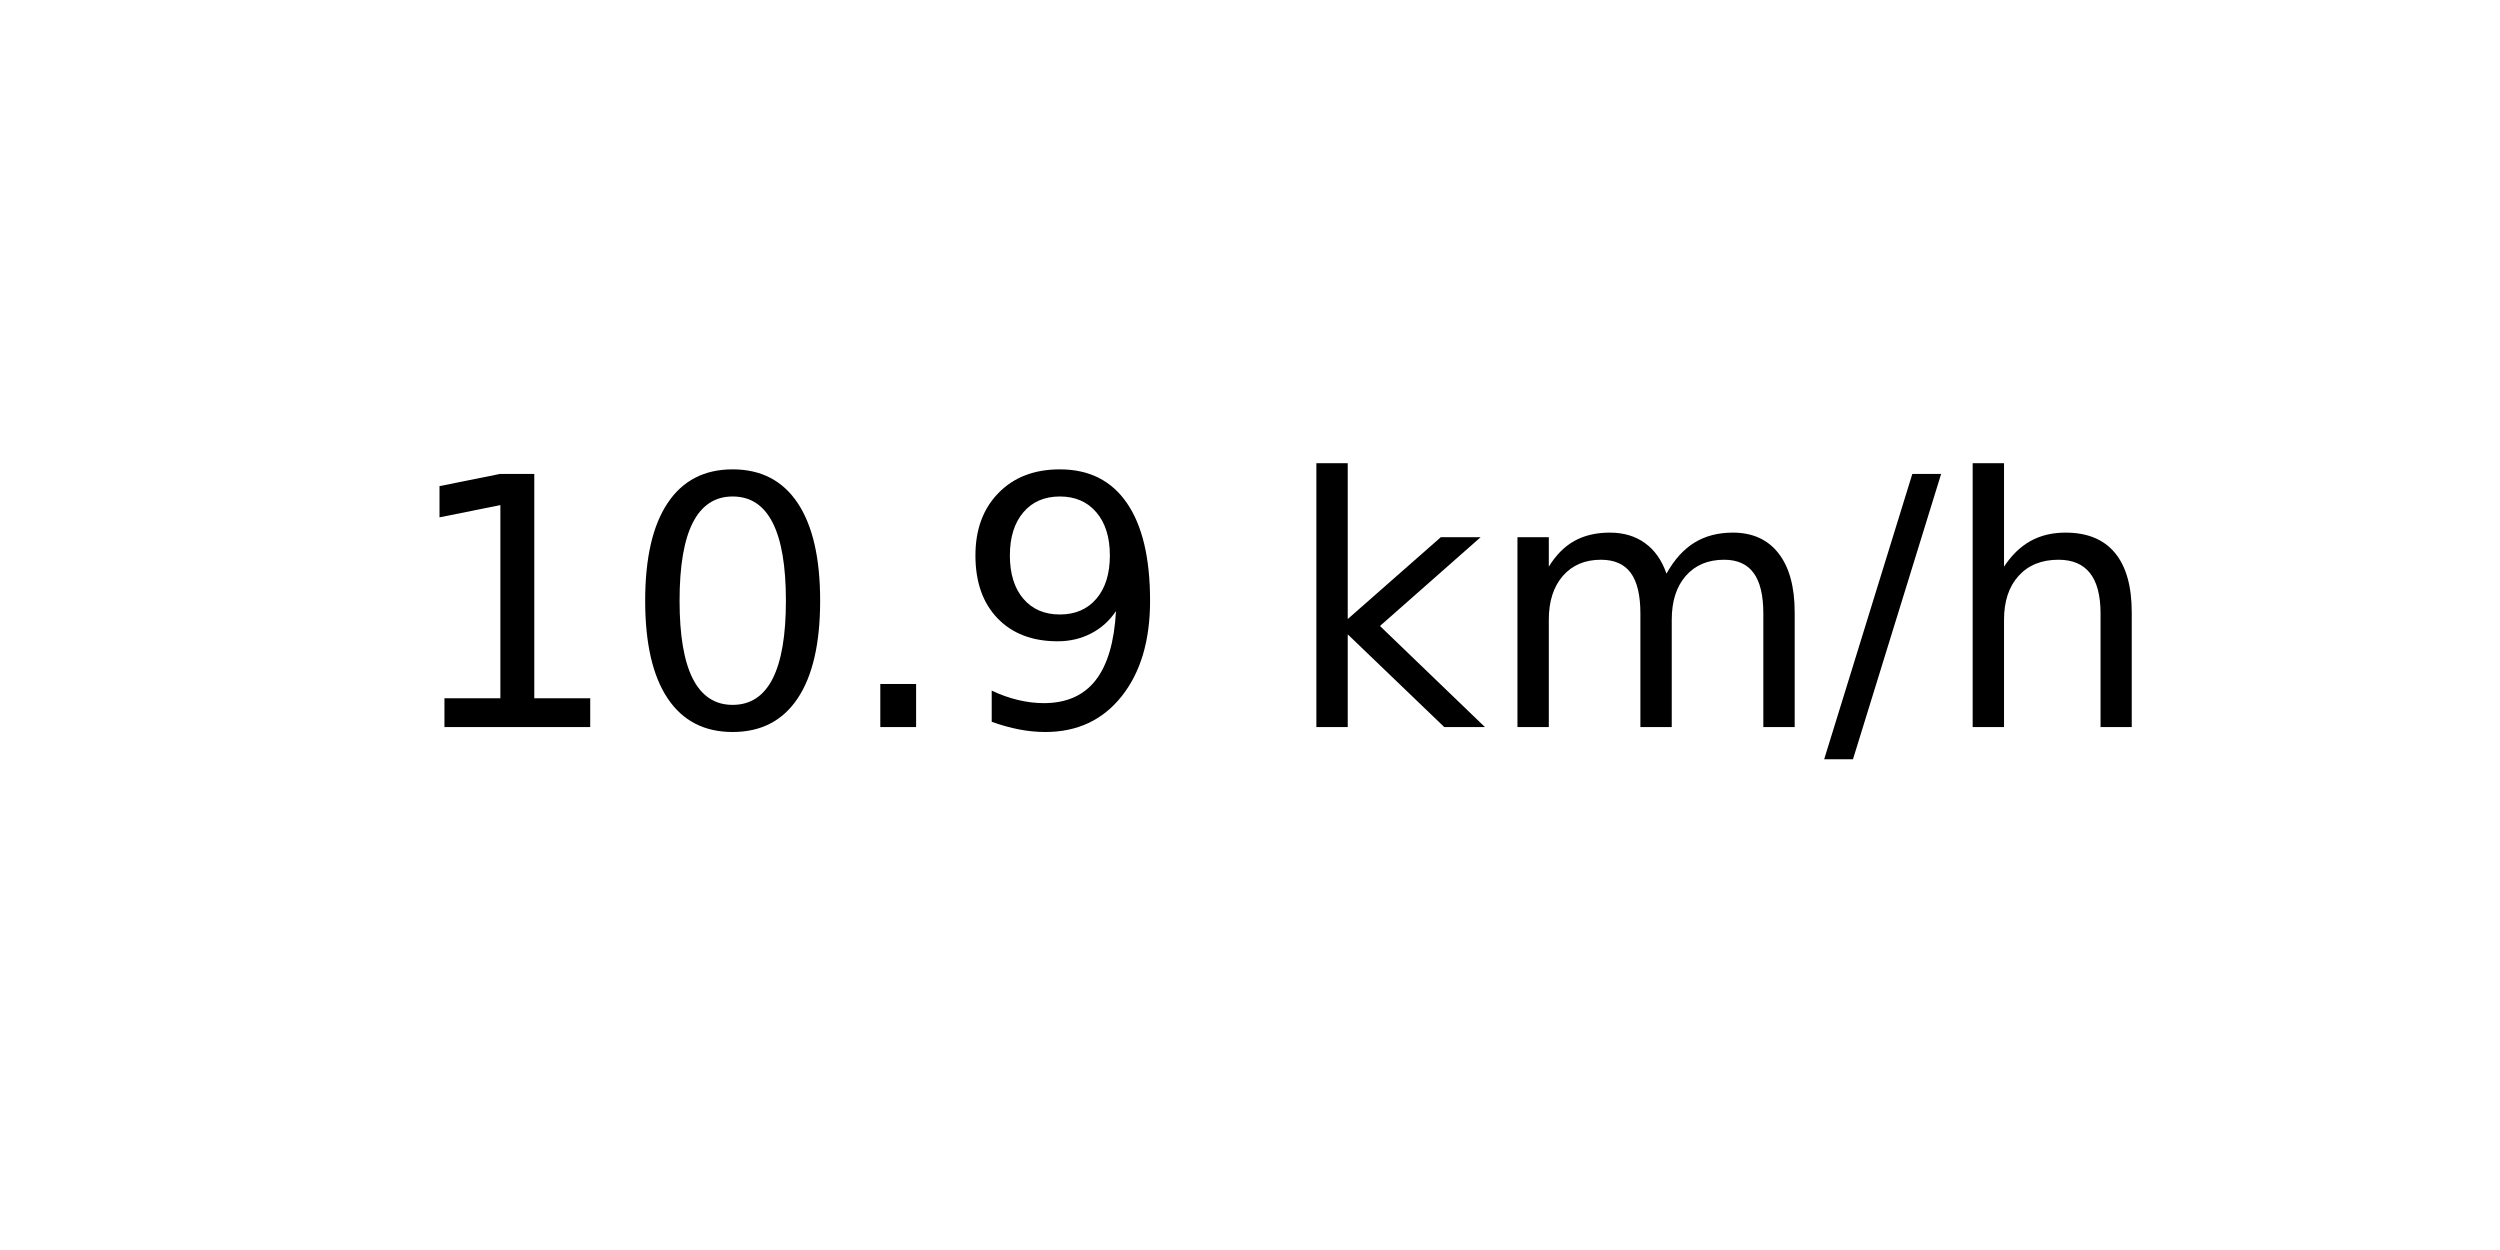
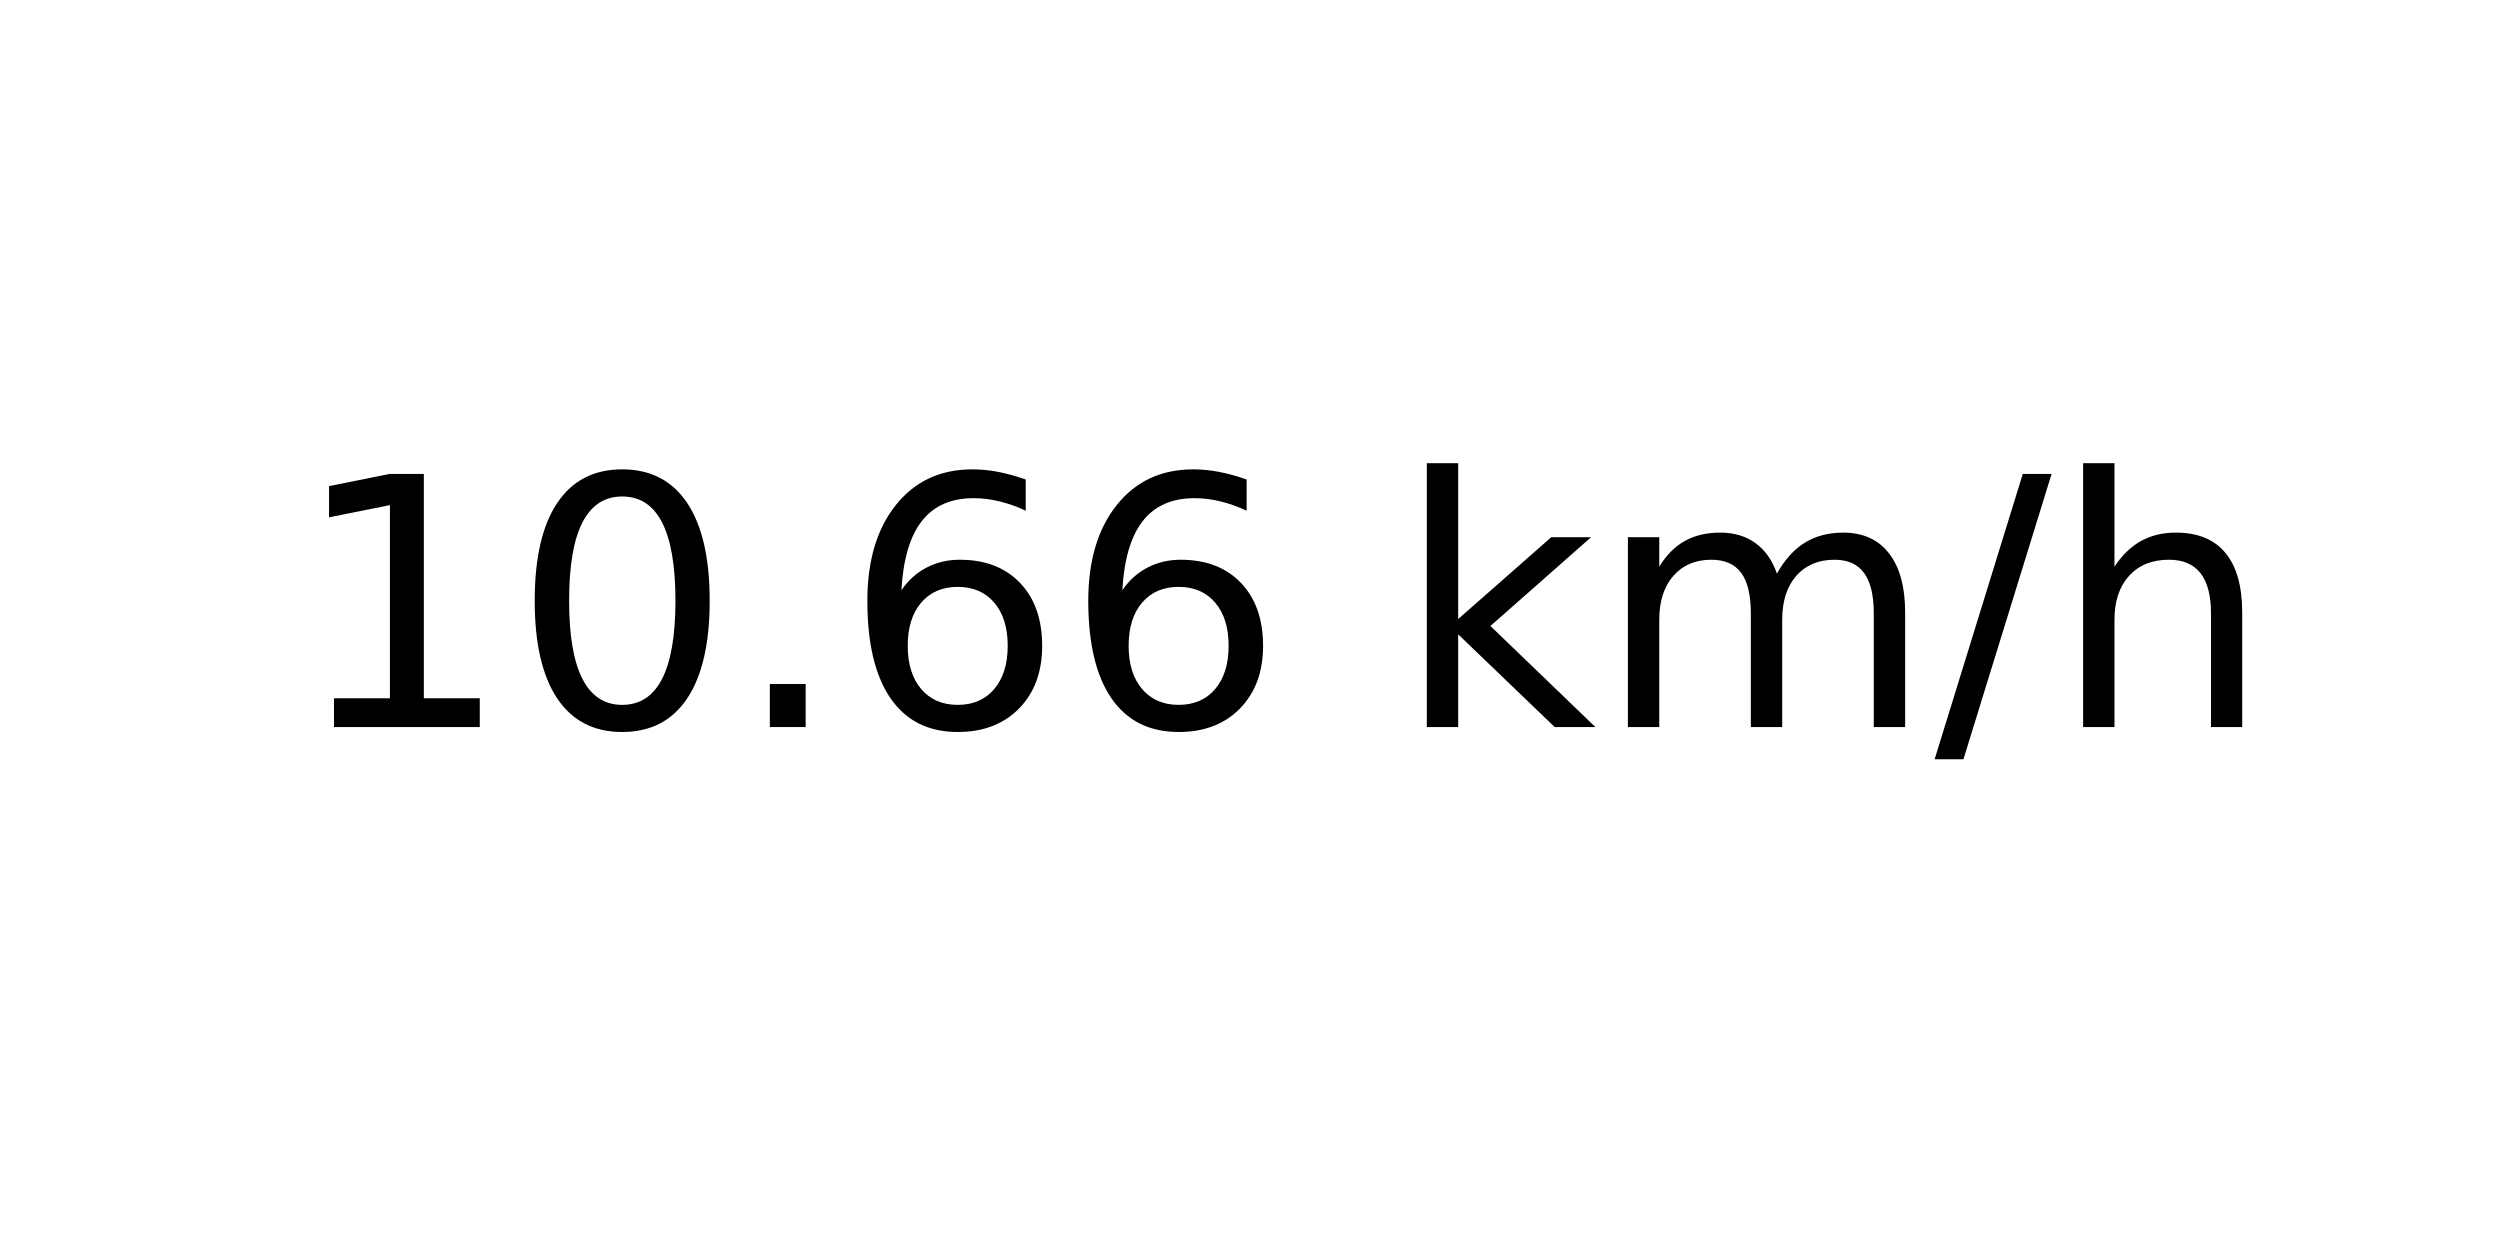
<svg xmlns="http://www.w3.org/2000/svg" xmlns:xlink="http://www.w3.org/1999/xlink" width="72pt" height="36pt" viewBox="0 0 72 36" version="1.1">
  <defs>
    <style type="text/css">*{stroke-linejoin: round; stroke-linecap: butt}</style>
  </defs>
  <g id="figure_1">
    <g id="axes_1">
      <g id="text_1">
-         <g transform="translate(11.55937 20.93937) scale(0.1 -0.1)">
+         <g transform="translate(8.378125 20.93937) scale(0.1 -0.1)">
          <defs>
            <path id="DejaVuSans-31" d="M 794 531  L 1825 531  L 1825 4091  L 703 3866  L 703 4441  L 1819 4666  L 2450 4666  L 2450 531  L 3481 531  L 3481 0  L 794 0  L 794 531  z " transform="scale(0.015625)" />
            <path id="DejaVuSans-30" d="M 2034 4250  Q 1547 4250 1301 3770  Q 1056 3291 1056 2328  Q 1056 1369 1301 889  Q 1547 409 2034 409  Q 2525 409 2770 889  Q 3016 1369 3016 2328  Q 3016 3291 2770 3770  Q 2525 4250 2034 4250  z M 2034 4750  Q 2819 4750 3233 4129  Q 3647 3509 3647 2328  Q 3647 1150 3233 529  Q 2819 -91 2034 -91  Q 1250 -91 836 529  Q 422 1150 422 2328  Q 422 3509 836 4129  Q 1250 4750 2034 4750  z " transform="scale(0.015625)" />
            <path id="DejaVuSans-2e" d="M 684 794  L 1344 794  L 1344 0  L 684 0  L 684 794  z " transform="scale(0.015625)" />
-             <path id="DejaVuSans-39" d="M 703 97  L 703 672  Q 941 559 1184 500  Q 1428 441 1663 441  Q 2288 441 2617 861  Q 2947 1281 2994 2138  Q 2813 1869 2534 1725  Q 2256 1581 1919 1581  Q 1219 1581 811 2004  Q 403 2428 403 3163  Q 403 3881 828 4315  Q 1253 4750 1959 4750  Q 2769 4750 3195 4129  Q 3622 3509 3622 2328  Q 3622 1225 3098 567  Q 2575 -91 1691 -91  Q 1453 -91 1209 -44  Q 966 3 703 97  z M 1959 2075  Q 2384 2075 2632 2365  Q 2881 2656 2881 3163  Q 2881 3666 2632 3958  Q 2384 4250 1959 4250  Q 1534 4250 1286 3958  Q 1038 3666 1038 3163  Q 1038 2656 1286 2365  Q 1534 2075 1959 2075  z " transform="scale(0.015625)" />
+             <path id="DejaVuSans-36" d="M 2113 2584  Q 1688 2584 1439 2293  Q 1191 2003 1191 1497  Q 1191 994 1439 701  Q 1688 409 2113 409  Q 2538 409 2786 701  Q 3034 994 3034 1497  Q 3034 2003 2786 2293  Q 2538 2584 2113 2584  z M 3366 4563  L 3366 3988  Q 3128 4100 2886 4159  Q 2644 4219 2406 4219  Q 1781 4219 1451 3797  Q 1122 3375 1075 2522  Q 1259 2794 1537 2939  Q 1816 3084 2150 3084  Q 2853 3084 3261 2657  Q 3669 2231 3669 1497  Q 3669 778 3244 343  Q 2819 -91 2113 -91  Q 1303 -91 875 529  Q 447 1150 447 2328  Q 447 3434 972 4092  Q 1497 4750 2381 4750  Q 2619 4750 2861 4703  Q 3103 4656 3366 4563  z " transform="scale(0.015625)" />
            <path id="DejaVuSans-20" transform="scale(0.015625)" />
            <path id="DejaVuSans-6b" d="M 581 4863  L 1159 4863  L 1159 1991  L 2875 3500  L 3609 3500  L 1753 1863  L 3688 0  L 2938 0  L 1159 1709  L 1159 0  L 581 0  L 581 4863  z " transform="scale(0.015625)" />
            <path id="DejaVuSans-6d" d="M 3328 2828  Q 3544 3216 3844 3400  Q 4144 3584 4550 3584  Q 5097 3584 5394 3201  Q 5691 2819 5691 2113  L 5691 0  L 5113 0  L 5113 2094  Q 5113 2597 4934 2840  Q 4756 3084 4391 3084  Q 3944 3084 3684 2787  Q 3425 2491 3425 1978  L 3425 0  L 2847 0  L 2847 2094  Q 2847 2600 2669 2842  Q 2491 3084 2119 3084  Q 1678 3084 1418 2786  Q 1159 2488 1159 1978  L 1159 0  L 581 0  L 581 3500  L 1159 3500  L 1159 2956  Q 1356 3278 1631 3431  Q 1906 3584 2284 3584  Q 2666 3584 2933 3390  Q 3200 3197 3328 2828  z " transform="scale(0.015625)" />
            <path id="DejaVuSans-2f" d="M 1625 4666  L 2156 4666  L 531 -594  L 0 -594  L 1625 4666  z " transform="scale(0.015625)" />
            <path id="DejaVuSans-68" d="M 3513 2113  L 3513 0  L 2938 0  L 2938 2094  Q 2938 2591 2744 2837  Q 2550 3084 2163 3084  Q 1697 3084 1428 2787  Q 1159 2491 1159 1978  L 1159 0  L 581 0  L 581 4863  L 1159 4863  L 1159 2956  Q 1366 3272 1645 3428  Q 1925 3584 2291 3584  Q 2894 3584 3203 3211  Q 3513 2838 3513 2113  z " transform="scale(0.015625)" />
          </defs>
          <use xlink:href="#DejaVuSans-31" />
          <use xlink:href="#DejaVuSans-30" x="63.623" />
          <use xlink:href="#DejaVuSans-2e" x="127.246" />
-           <use xlink:href="#DejaVuSans-39" x="159.033" />
-           <use xlink:href="#DejaVuSans-20" x="222.656" />
-           <use xlink:href="#DejaVuSans-6b" x="254.443" />
-           <use xlink:href="#DejaVuSans-6d" x="312.354" />
-           <use xlink:href="#DejaVuSans-2f" x="409.766" />
-           <use xlink:href="#DejaVuSans-68" x="443.457" />
+           <use xlink:href="#DejaVuSans-36" x="159.033" />
+           <use xlink:href="#DejaVuSans-36" x="222.656" />
+           <use xlink:href="#DejaVuSans-20" x="286.279" />
+           <use xlink:href="#DejaVuSans-6b" x="318.066" />
+           <use xlink:href="#DejaVuSans-6d" x="375.977" />
+           <use xlink:href="#DejaVuSans-2f" x="473.389" />
+           <use xlink:href="#DejaVuSans-68" x="507.08" />
        </g>
      </g>
    </g>
  </g>
</svg>
